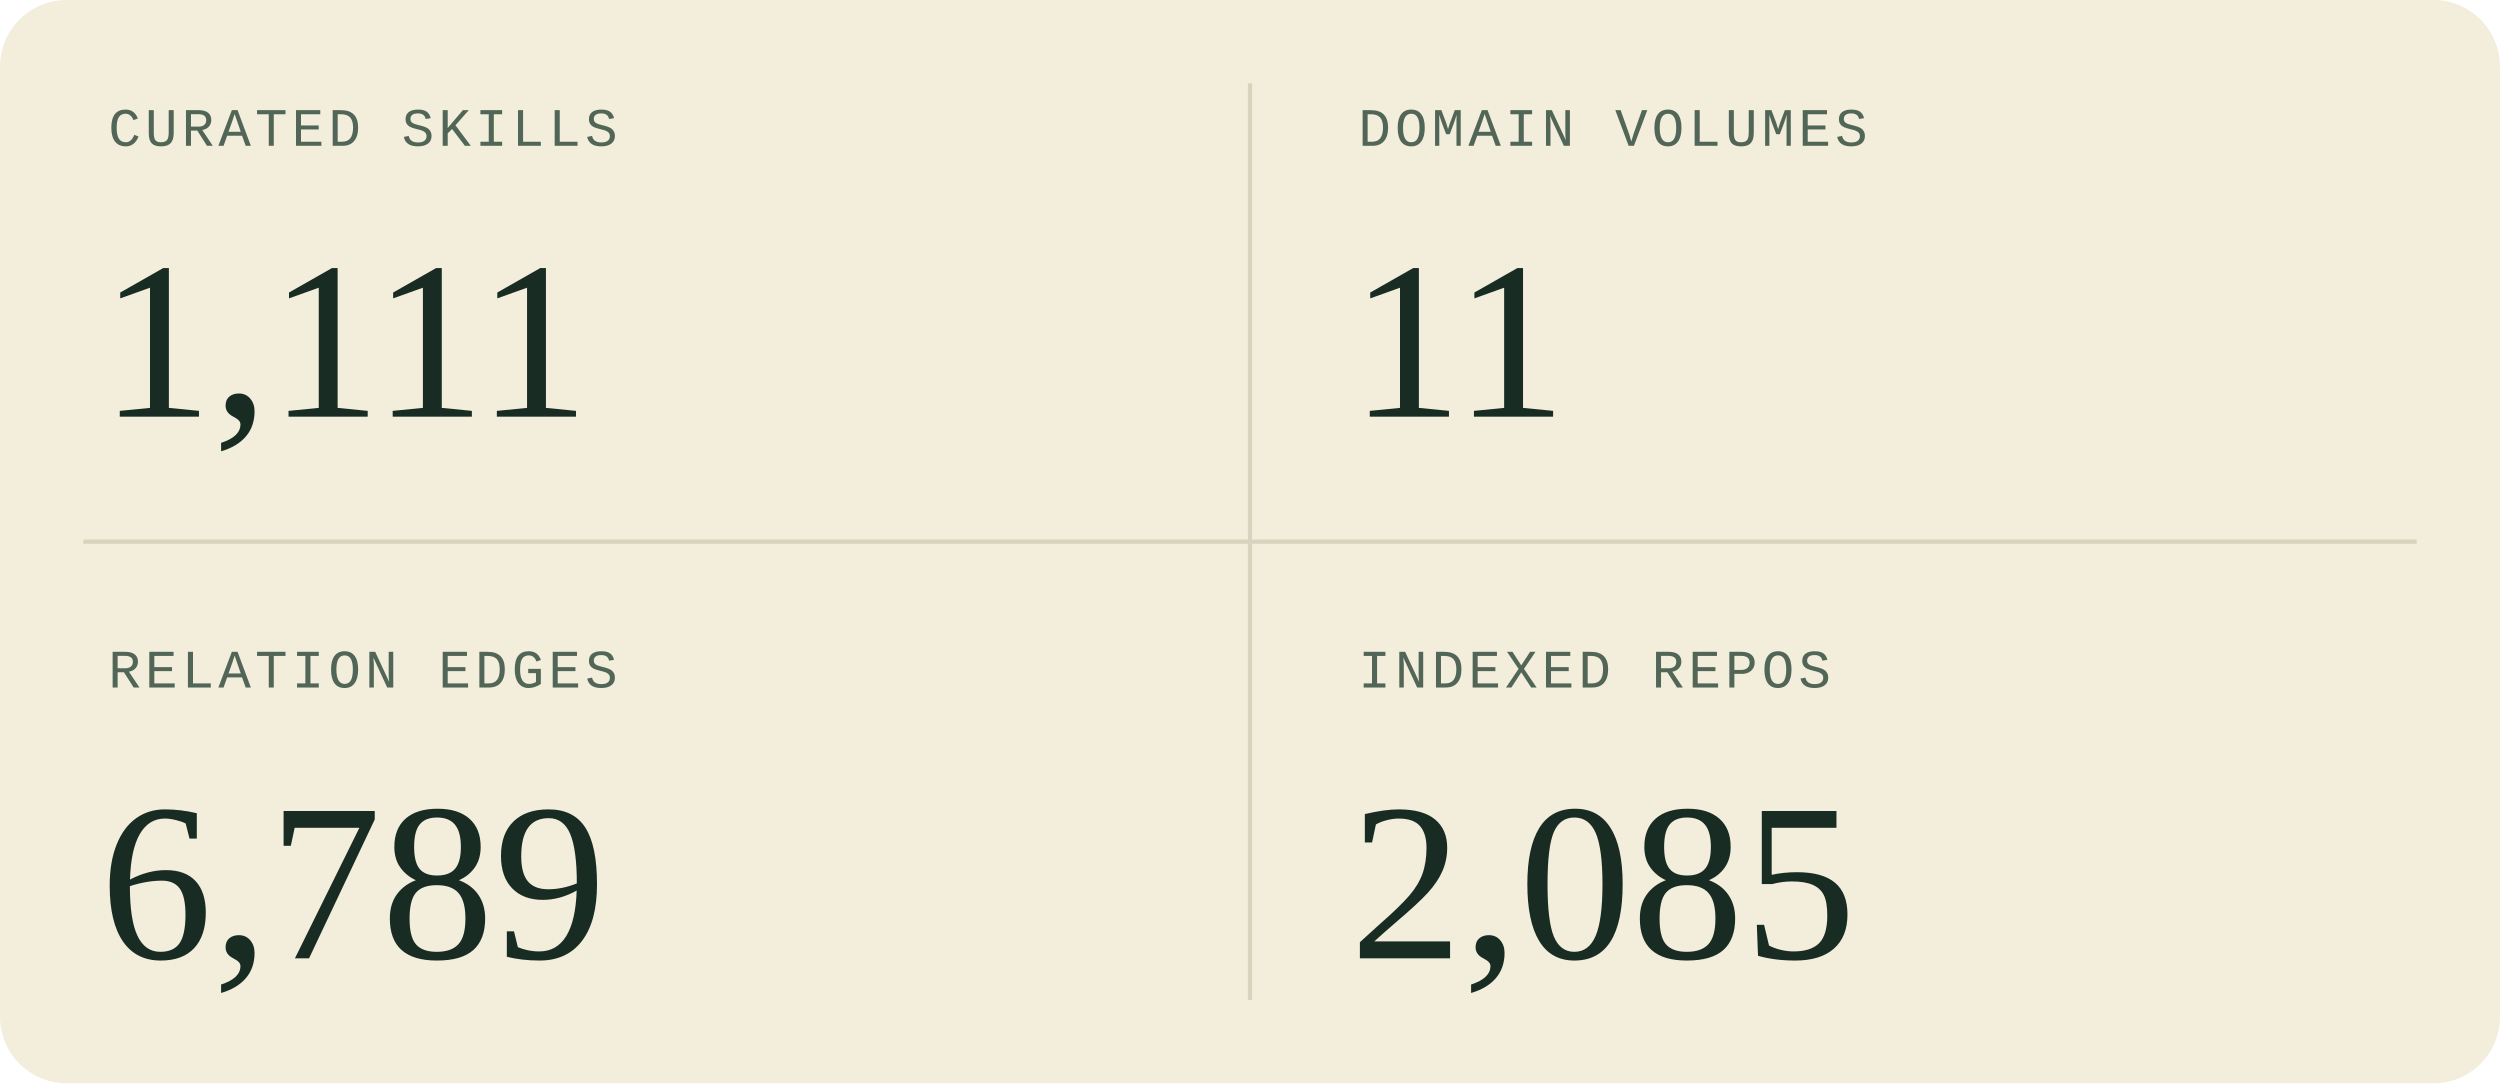
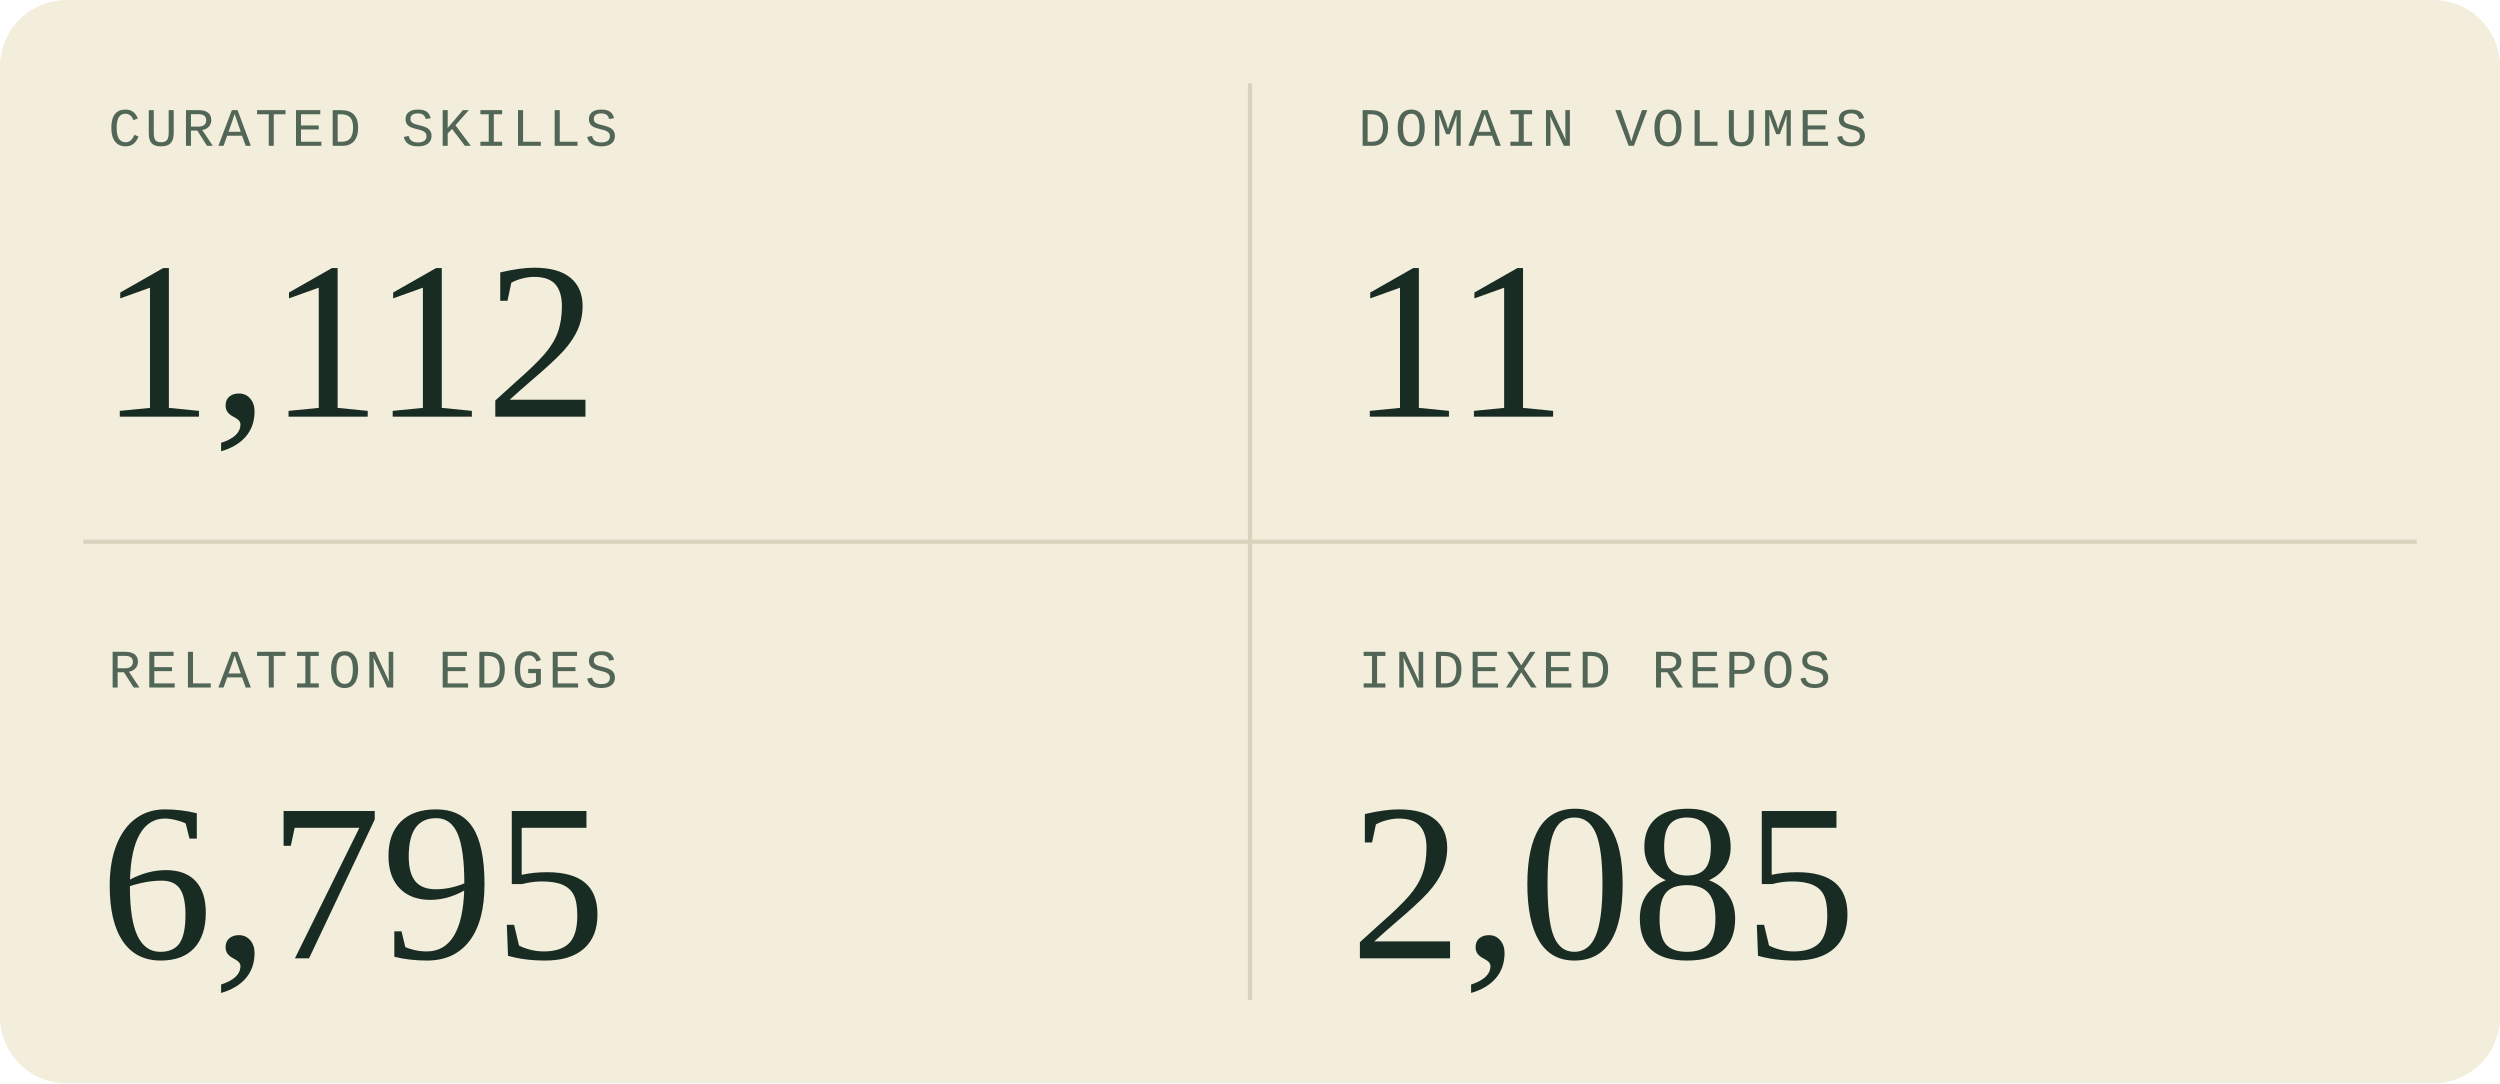
<svg xmlns="http://www.w3.org/2000/svg" width="600" height="260" viewBox="0 0 600 260" role="img" aria-labelledby="title description">
  <style>
  .sans { font-family: 'Segoe UI', Arial, sans-serif; }
  .serif { font-family: Georgia, 'Times New Roman', serif; }
  .mono { font-family: 'Courier New', monospace; }
</style>
  <rect width="600" height="260" rx="16" fill="#f3eddc" />
  <path d="M300 20V240M20 130H580" stroke="#d9d2bc" />
  <g transform="translate(0 0)">
    <text x="26" y="35" class="mono" font-size="13" letter-spacing="1" fill="#526657">CURATED SKILLS</text>
-     <text x="24" y="100" class="serif" font-size="54" fill="#182c23">1,111</text>
+     <text x="24" y="100" class="serif" font-size="54" fill="#182c23">1,112</text>
  </g>
  <g transform="translate(300 0)">
    <text x="26" y="35" class="mono" font-size="13" letter-spacing="1" fill="#526657">DOMAIN VOLUMES</text>
    <text x="24" y="100" class="serif" font-size="54" fill="#182c23">11</text>
  </g>
  <g transform="translate(0 130)">
    <text x="26" y="35" class="mono" font-size="13" letter-spacing="1" fill="#526657">RELATION EDGES</text>
-     <text x="24" y="100" class="serif" font-size="54" fill="#182c23">6,789</text>
+     <text x="24" y="100" class="serif" font-size="54" fill="#182c23">6,795</text>
  </g>
  <g transform="translate(300 130)">
    <text x="26" y="35" class="mono" font-size="13" letter-spacing="1" fill="#526657">INDEXED REPOS</text>
    <text x="24" y="100" class="serif" font-size="54" fill="#182c23">2,085</text>
  </g>
</svg>
